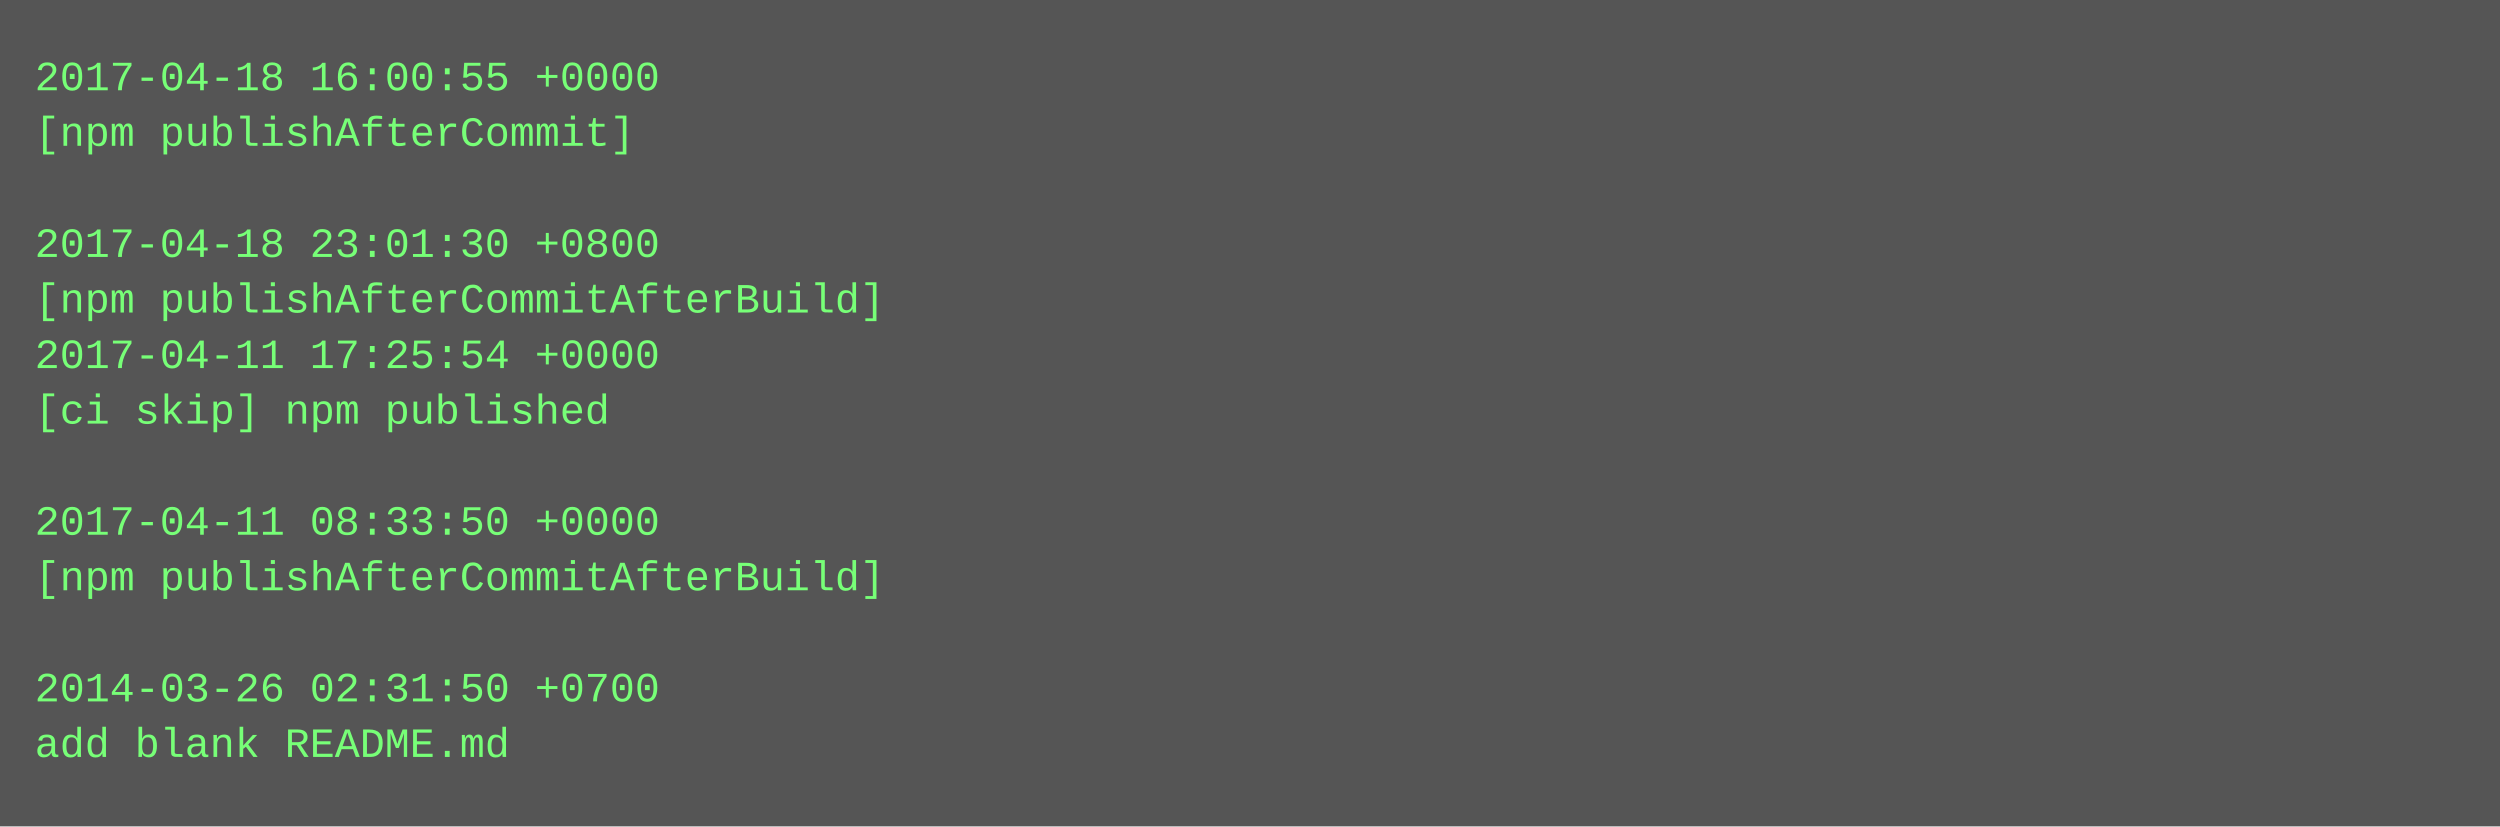
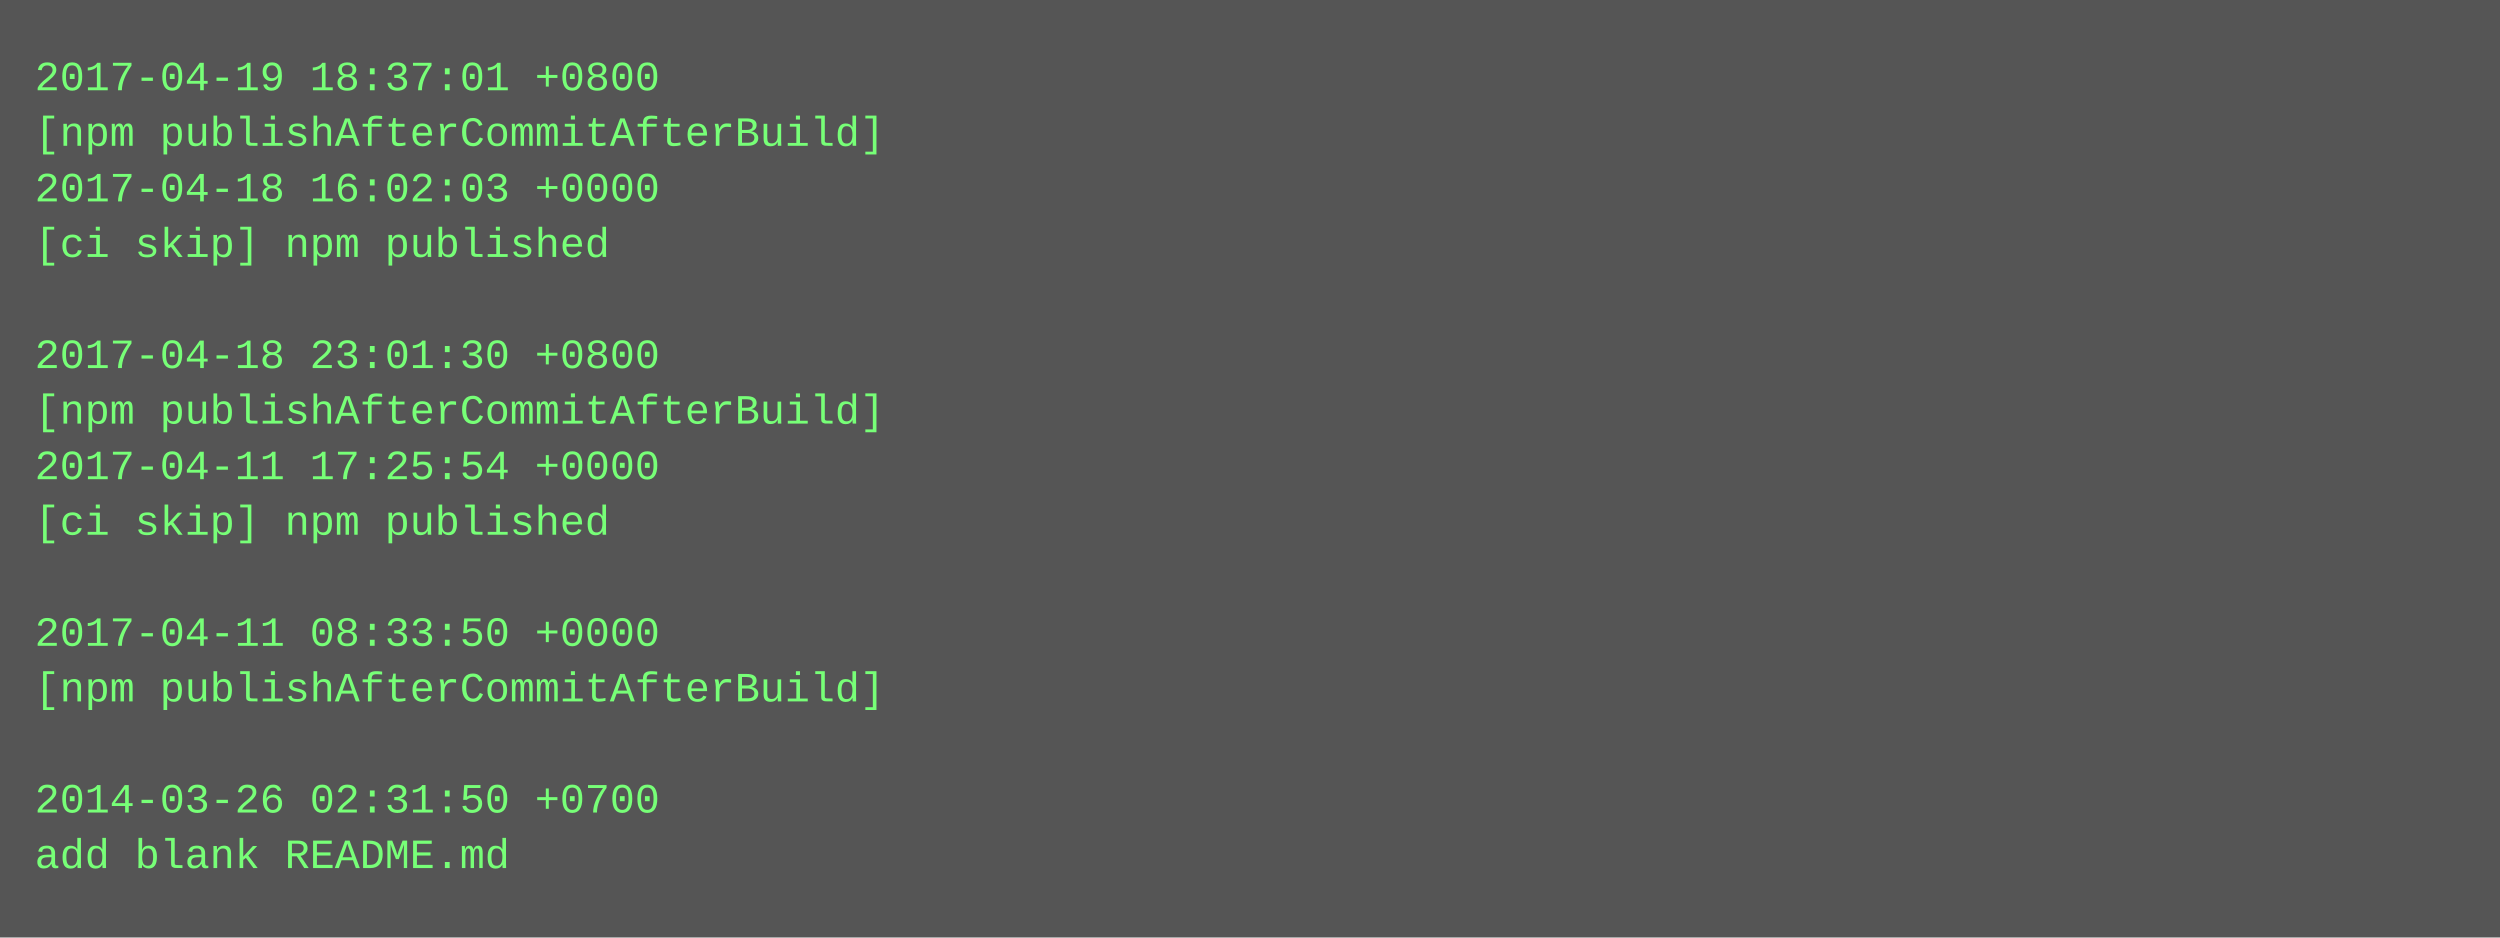
- <svg xmlns="http://www.w3.org/2000/svg" height="238" width="720">
-   <rect height="238" fill="#555" width="720" />
+ <svg xmlns="http://www.w3.org/2000/svg" height="270" width="720">
+   <rect height="270" fill="#555" width="720" />
  <text fill="#7f7" font-family="Courier New" font-size="12" xml:space="preserve">
-     <tspan x="10" y="26">2017-04-18 16:00:55 +0000</tspan>
-     <tspan x="10" y="42">[npm publishAfterCommit]</tspan>
-     <tspan x="10" y="58" />
-     <tspan x="10" y="74">2017-04-18 23:01:30 +0800</tspan>
-     <tspan x="10" y="90">[npm publishAfterCommitAfterBuild]</tspan>
-     <tspan x="10" y="106">2017-04-11 17:25:54 +0000</tspan>
-     <tspan x="10" y="122">[ci skip] npm published</tspan>
-     <tspan x="10" y="138" />
-     <tspan x="10" y="154">2017-04-11 08:33:50 +0000</tspan>
-     <tspan x="10" y="170">[npm publishAfterCommitAfterBuild]</tspan>
-     <tspan x="10" y="186" />
-     <tspan x="10" y="202">2014-03-26 02:31:50 +0700</tspan>
-     <tspan x="10" y="218">add blank README.md</tspan>
+     <tspan x="10" y="26">2017-04-19 18:37:01 +0800</tspan>
+     <tspan x="10" y="42">[npm publishAfterCommitAfterBuild]</tspan>
+     <tspan x="10" y="58">2017-04-18 16:02:03 +0000</tspan>
+     <tspan x="10" y="74">[ci skip] npm published</tspan>
+     <tspan x="10" y="90" />
+     <tspan x="10" y="106">2017-04-18 23:01:30 +0800</tspan>
+     <tspan x="10" y="122">[npm publishAfterCommitAfterBuild]</tspan>
+     <tspan x="10" y="138">2017-04-11 17:25:54 +0000</tspan>
+     <tspan x="10" y="154">[ci skip] npm published</tspan>
+     <tspan x="10" y="170" />
+     <tspan x="10" y="186">2017-04-11 08:33:50 +0000</tspan>
+     <tspan x="10" y="202">[npm publishAfterCommitAfterBuild]</tspan>
+     <tspan x="10" y="218" />
+     <tspan x="10" y="234">2014-03-26 02:31:50 +0700</tspan>
+     <tspan x="10" y="250">add blank README.md</tspan>
  </text>
</svg>
